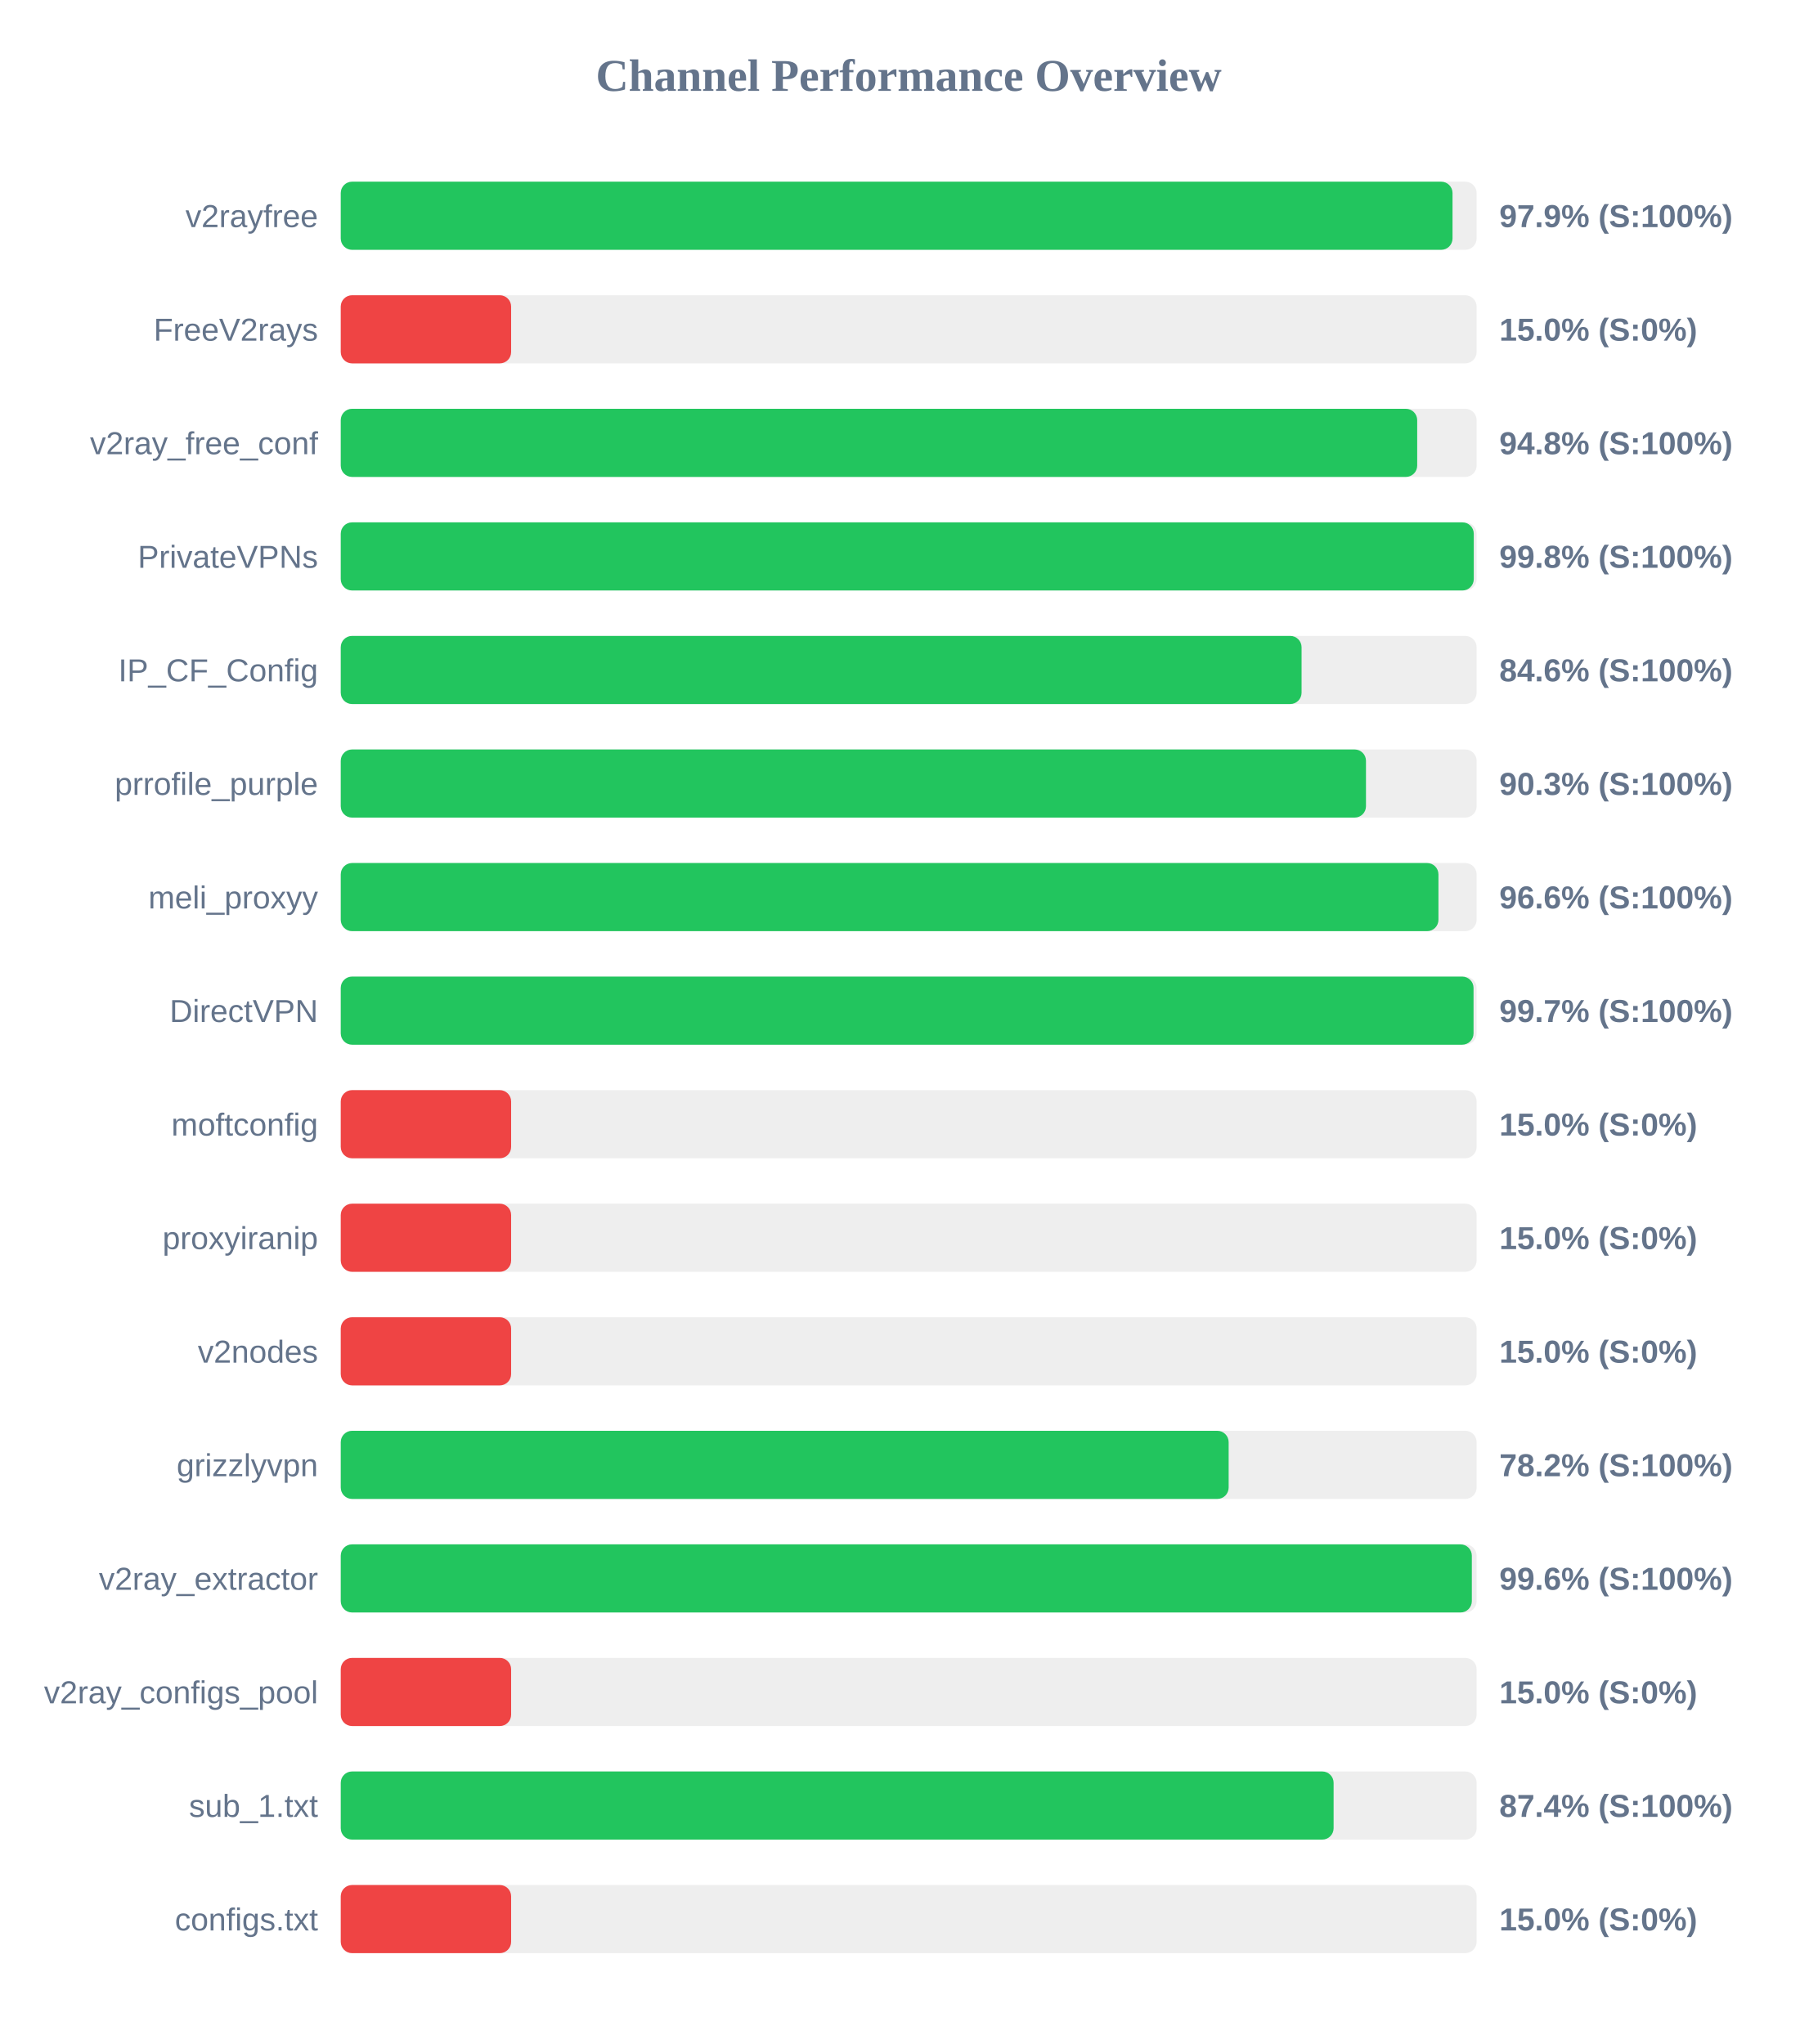
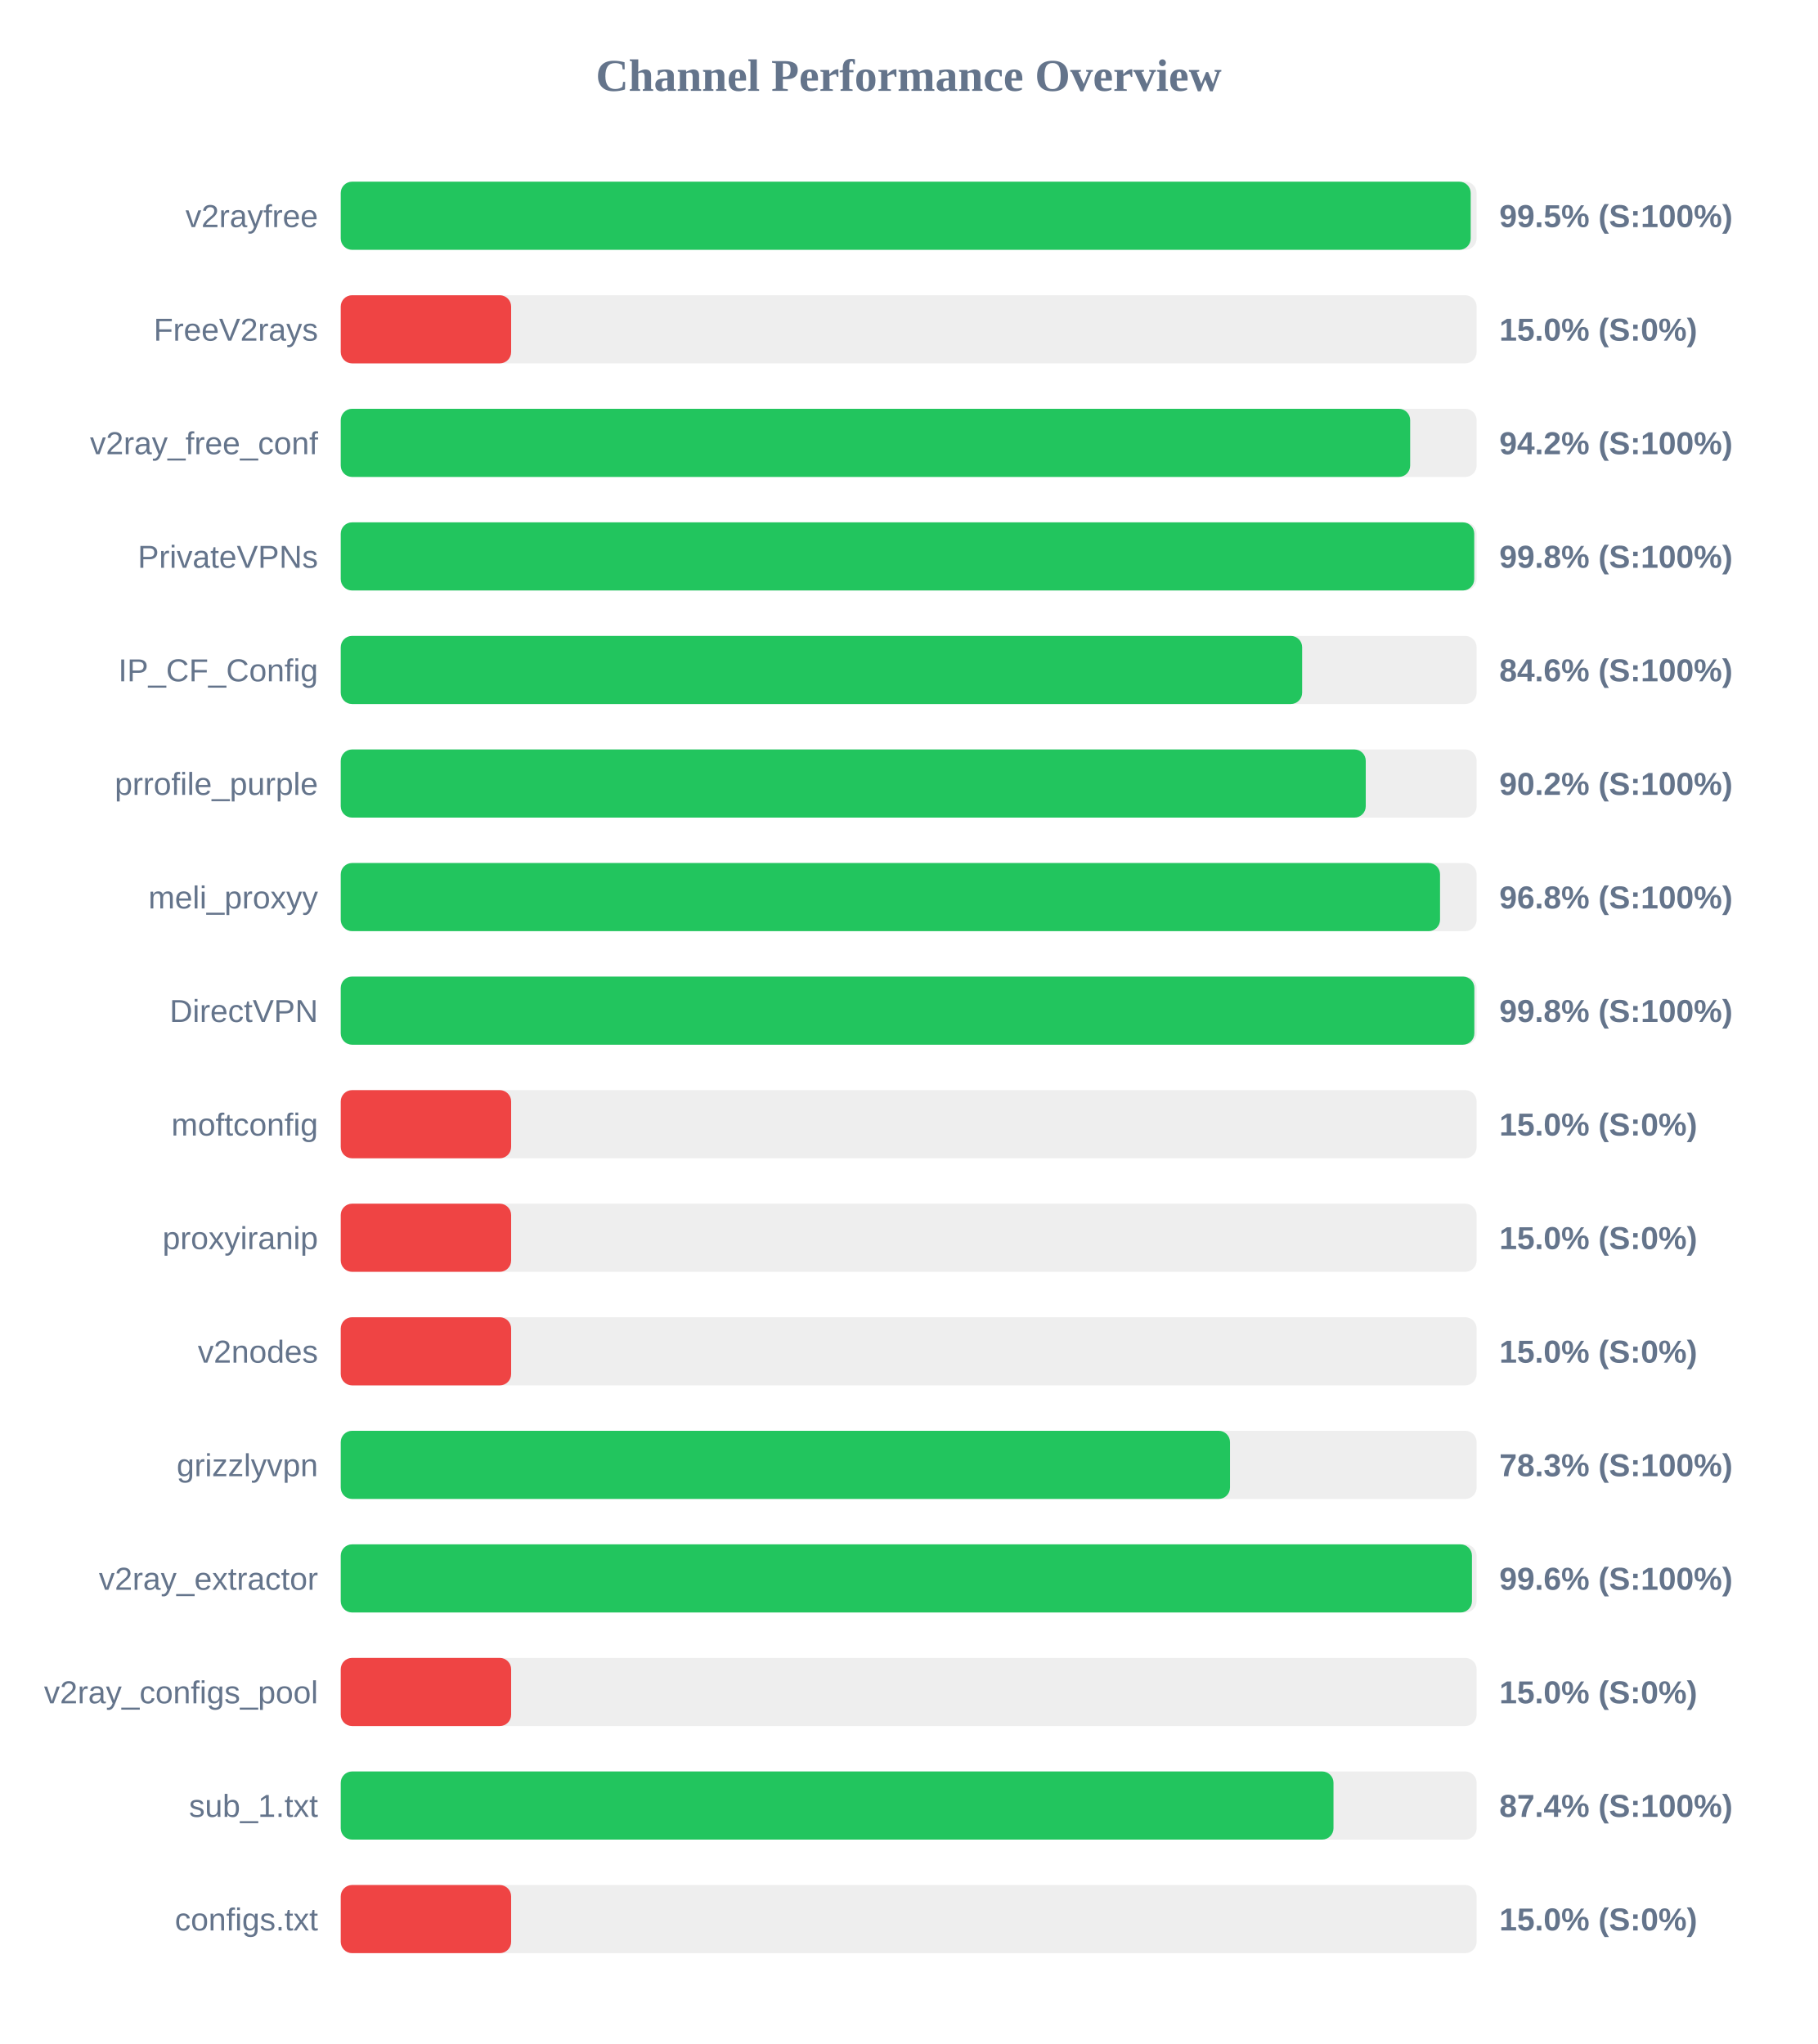
<svg xmlns="http://www.w3.org/2000/svg" width="800" height="900" version="1.1">
  <style>
        .row { font: 14px Arial; fill: #64748b; }
        .score { font: bold 14px Arial; fill: #64748b; }
    </style>
  <text x="400" y="40" text-anchor="middle" font-size="20px" font-weight="bold" fill="#64748b">Channel Performance Overview</text>
  <rect x="150" y="80" width="500" height="30" fill="#eee" rx="5" />
-   <rect x="150" y="80" width="489.4" height="30" fill="#22c55e" rx="5" />
+   <rect x="150" y="80" width="497.4" height="30" fill="#22c55e" rx="5" />
  <text x="140" y="100" text-anchor="end" class="row">v2rayfree</text>
-   <text x="660" y="100" text-anchor="start" class="score">97.9% (S:100%)</text>
+   <text x="660" y="100" text-anchor="start" class="score">99.5% (S:100%)</text>
  <rect x="150" y="130" width="500" height="30" fill="#eee" rx="5" />
  <rect x="150" y="130" width="75.0" height="30" fill="#ef4444" rx="5" />
  <text x="140" y="150" text-anchor="end" class="row">FreeV2rays</text>
  <text x="660" y="150" text-anchor="start" class="score">15.0% (S:0%)</text>
  <rect x="150" y="180" width="500" height="30" fill="#eee" rx="5" />
-   <rect x="150" y="180" width="473.85" height="30" fill="#22c55e" rx="5" />
+   <rect x="150" y="180" width="470.75" height="30" fill="#22c55e" rx="5" />
  <text x="140" y="200" text-anchor="end" class="row">v2ray_free_conf</text>
-   <text x="660" y="200" text-anchor="start" class="score">94.8% (S:100%)</text>
+   <text x="660" y="200" text-anchor="start" class="score">94.2% (S:100%)</text>
  <rect x="150" y="230" width="500" height="30" fill="#eee" rx="5" />
-   <rect x="150" y="230" width="498.75" height="30" fill="#22c55e" rx="5" />
+   <rect x="150" y="230" width="498.95" height="30" fill="#22c55e" rx="5" />
  <text x="140" y="250" text-anchor="end" class="row">PrivateVPNs</text>
  <text x="660" y="250" text-anchor="start" class="score">99.8% (S:100%)</text>
  <rect x="150" y="280" width="500" height="30" fill="#eee" rx="5" />
-   <rect x="150" y="280" width="422.95" height="30" fill="#22c55e" rx="5" />
+   <rect x="150" y="280" width="423.2" height="30" fill="#22c55e" rx="5" />
  <text x="140" y="300" text-anchor="end" class="row">IP_CF_Config</text>
  <text x="660" y="300" text-anchor="start" class="score">84.6% (S:100%)</text>
  <rect x="150" y="330" width="500" height="30" fill="#eee" rx="5" />
-   <rect x="150" y="330" width="451.3" height="30" fill="#22c55e" rx="5" />
+   <rect x="150" y="330" width="451.2" height="30" fill="#22c55e" rx="5" />
  <text x="140" y="350" text-anchor="end" class="row">prrofile_purple</text>
-   <text x="660" y="350" text-anchor="start" class="score">90.3% (S:100%)</text>
+   <text x="660" y="350" text-anchor="start" class="score">90.2% (S:100%)</text>
  <rect x="150" y="380" width="500" height="30" fill="#eee" rx="5" />
-   <rect x="150" y="380" width="483.2" height="30" fill="#22c55e" rx="5" />
+   <rect x="150" y="380" width="483.9" height="30" fill="#22c55e" rx="5" />
  <text x="140" y="400" text-anchor="end" class="row">meli_proxyy</text>
-   <text x="660" y="400" text-anchor="start" class="score">96.6% (S:100%)</text>
+   <text x="660" y="400" text-anchor="start" class="score">96.8% (S:100%)</text>
  <rect x="150" y="430" width="500" height="30" fill="#eee" rx="5" />
-   <rect x="150" y="430" width="498.65" height="30" fill="#22c55e" rx="5" />
+   <rect x="150" y="430" width="499.0" height="30" fill="#22c55e" rx="5" />
  <text x="140" y="450" text-anchor="end" class="row">DirectVPN</text>
-   <text x="660" y="450" text-anchor="start" class="score">99.7% (S:100%)</text>
+   <text x="660" y="450" text-anchor="start" class="score">99.8% (S:100%)</text>
  <rect x="150" y="480" width="500" height="30" fill="#eee" rx="5" />
  <rect x="150" y="480" width="75.0" height="30" fill="#ef4444" rx="5" />
  <text x="140" y="500" text-anchor="end" class="row">moftconfig</text>
  <text x="660" y="500" text-anchor="start" class="score">15.0% (S:0%)</text>
  <rect x="150" y="530" width="500" height="30" fill="#eee" rx="5" />
  <rect x="150" y="530" width="75.0" height="30" fill="#ef4444" rx="5" />
  <text x="140" y="550" text-anchor="end" class="row">proxyiranip</text>
  <text x="660" y="550" text-anchor="start" class="score">15.0% (S:0%)</text>
  <rect x="150" y="580" width="500" height="30" fill="#eee" rx="5" />
  <rect x="150" y="580" width="75.0" height="30" fill="#ef4444" rx="5" />
  <text x="140" y="600" text-anchor="end" class="row">v2nodes</text>
  <text x="660" y="600" text-anchor="start" class="score">15.0% (S:0%)</text>
  <rect x="150" y="630" width="500" height="30" fill="#eee" rx="5" />
-   <rect x="150" y="630" width="390.85" height="30" fill="#22c55e" rx="5" />
+   <rect x="150" y="630" width="391.45" height="30" fill="#22c55e" rx="5" />
  <text x="140" y="650" text-anchor="end" class="row">grizzlyvpn</text>
-   <text x="660" y="650" text-anchor="start" class="score">78.2% (S:100%)</text>
+   <text x="660" y="650" text-anchor="start" class="score">78.3% (S:100%)</text>
  <rect x="150" y="680" width="500" height="30" fill="#eee" rx="5" />
-   <rect x="150" y="680" width="497.9" height="30" fill="#22c55e" rx="5" />
+   <rect x="150" y="680" width="497.95" height="30" fill="#22c55e" rx="5" />
  <text x="140" y="700" text-anchor="end" class="row">v2ray_extractor</text>
  <text x="660" y="700" text-anchor="start" class="score">99.6% (S:100%)</text>
  <rect x="150" y="730" width="500" height="30" fill="#eee" rx="5" />
  <rect x="150" y="730" width="75.0" height="30" fill="#ef4444" rx="5" />
  <text x="140" y="750" text-anchor="end" class="row">v2ray_configs_pool</text>
  <text x="660" y="750" text-anchor="start" class="score">15.0% (S:0%)</text>
  <rect x="150" y="780" width="500" height="30" fill="#eee" rx="5" />
-   <rect x="150" y="780" width="437.05" height="30" fill="#22c55e" rx="5" />
+   <rect x="150" y="780" width="437.0" height="30" fill="#22c55e" rx="5" />
  <text x="140" y="800" text-anchor="end" class="row">sub_1.txt</text>
  <text x="660" y="800" text-anchor="start" class="score">87.4% (S:100%)</text>
  <rect x="150" y="830" width="500" height="30" fill="#eee" rx="5" />
  <rect x="150" y="830" width="75.0" height="30" fill="#ef4444" rx="5" />
  <text x="140" y="850" text-anchor="end" class="row">configs.txt</text>
  <text x="660" y="850" text-anchor="start" class="score">15.0% (S:0%)</text>
</svg>
